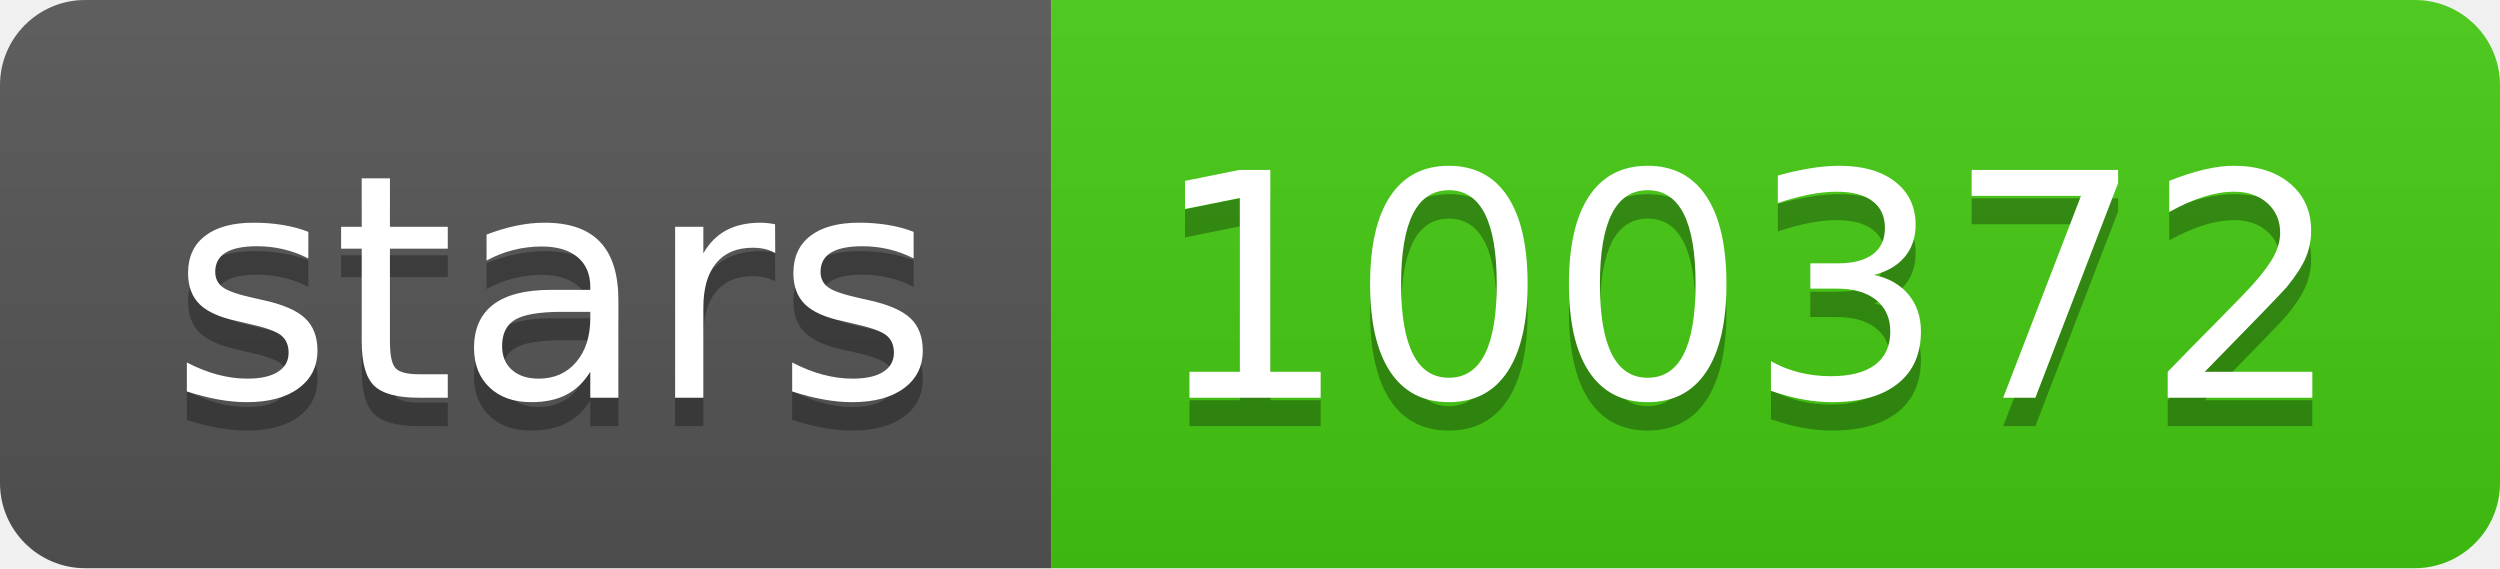
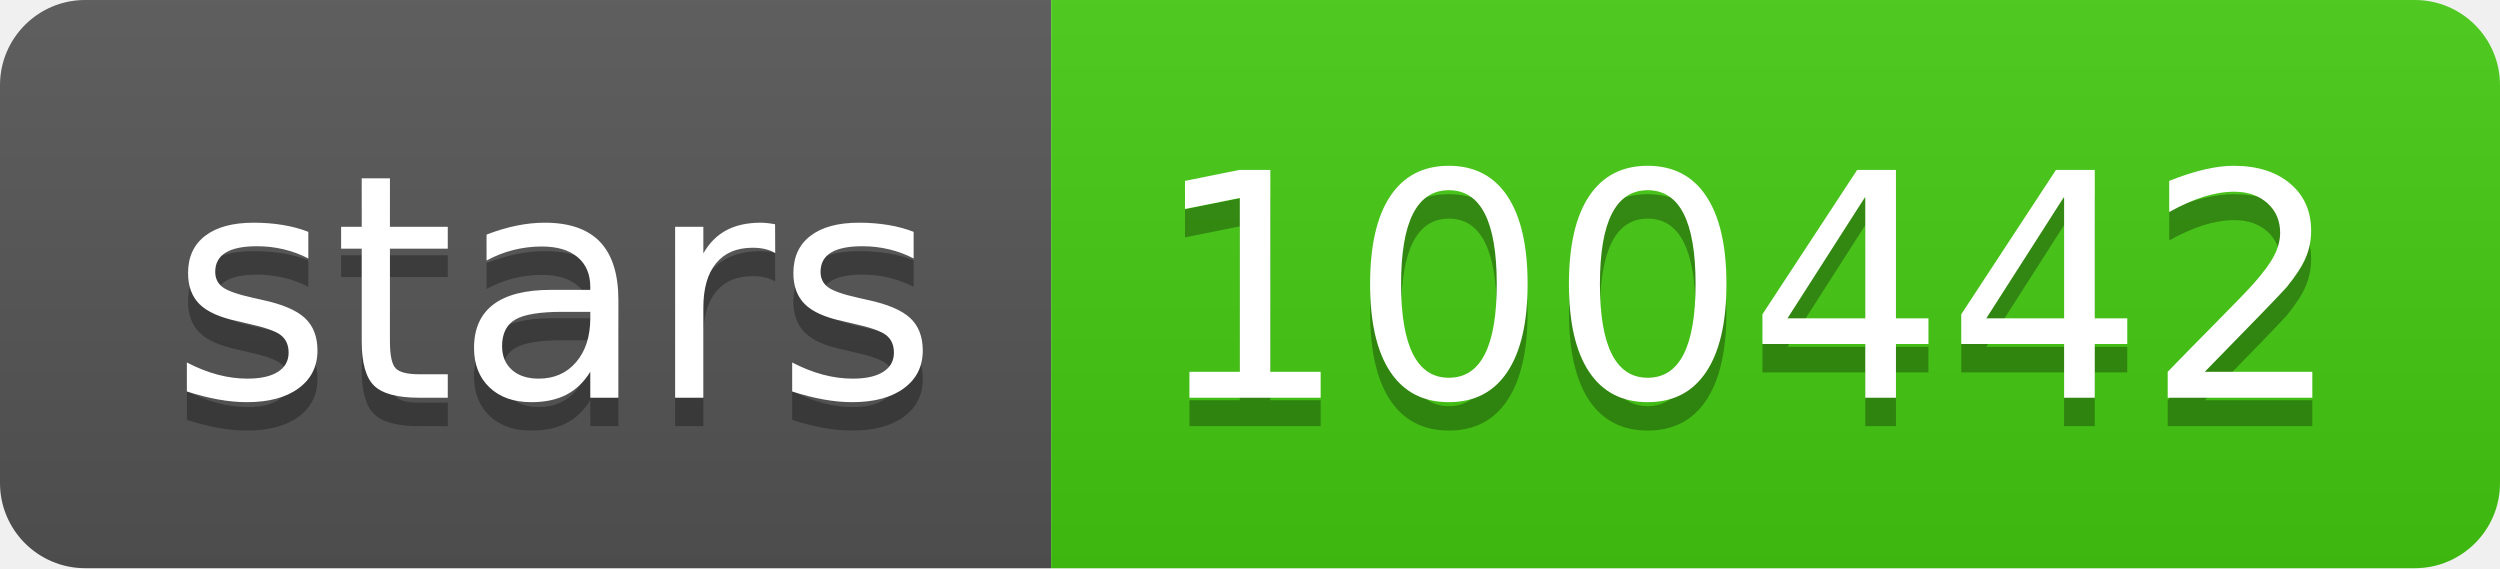
<svg xmlns="http://www.w3.org/2000/svg" width="88" height="20">
  <linearGradient id="s" x2="0" y2="100%">
    <stop offset="0" stop-color="#bbb" stop-opacity=".1" />
    <stop offset="1" stop-opacity=".1" />
  </linearGradient>
  <clipPath id="r">
    <rect width="88" height="20" rx="3" fill="#fff" />
  </clipPath>
  <g clip-path="url(#r)">
    <rect width="37" height="20" fill="#555" />
    <rect x="37" width="51" height="20" fill="#4c1" />
    <rect width="88" height="20" fill="url(#s)" />
  </g>
  <g fill="#fff" text-anchor="middle" font-family="Verdana,Geneva,DejaVu Sans,sans-serif" text-rendering="geometricPrecision" font-size="110">
    <text x="195" y="150" fill="#010101" fill-opacity=".3" transform="scale(.1)" textLength="270">stars</text>
    <text x="195" y="140" transform="scale(.1)" textLength="270">stars</text>
-     <text x="615" y="150" fill="#010101" fill-opacity=".3" transform="scale(.1)" textLength="410">100372</text>
-     <text x="615" y="140" transform="scale(.1)" textLength="410">100372</text>
+     <text x="615" y="150" fill="#010101" fill-opacity=".3" transform="scale(.1)" textLength="410">100442</text>
+     <text x="615" y="140" transform="scale(.1)" textLength="410">100442</text>
  </g>
</svg>
